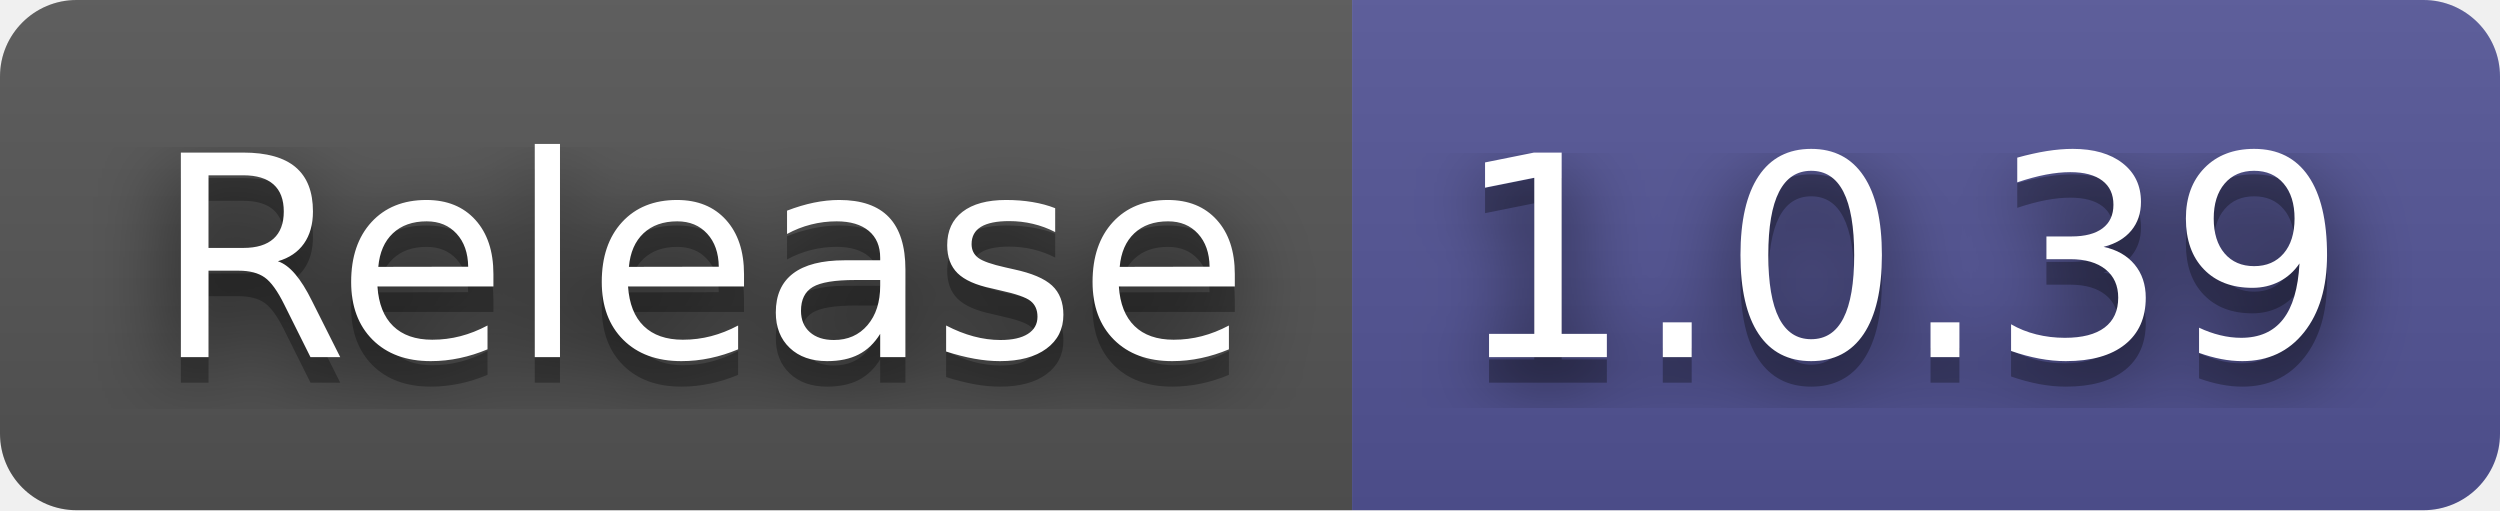
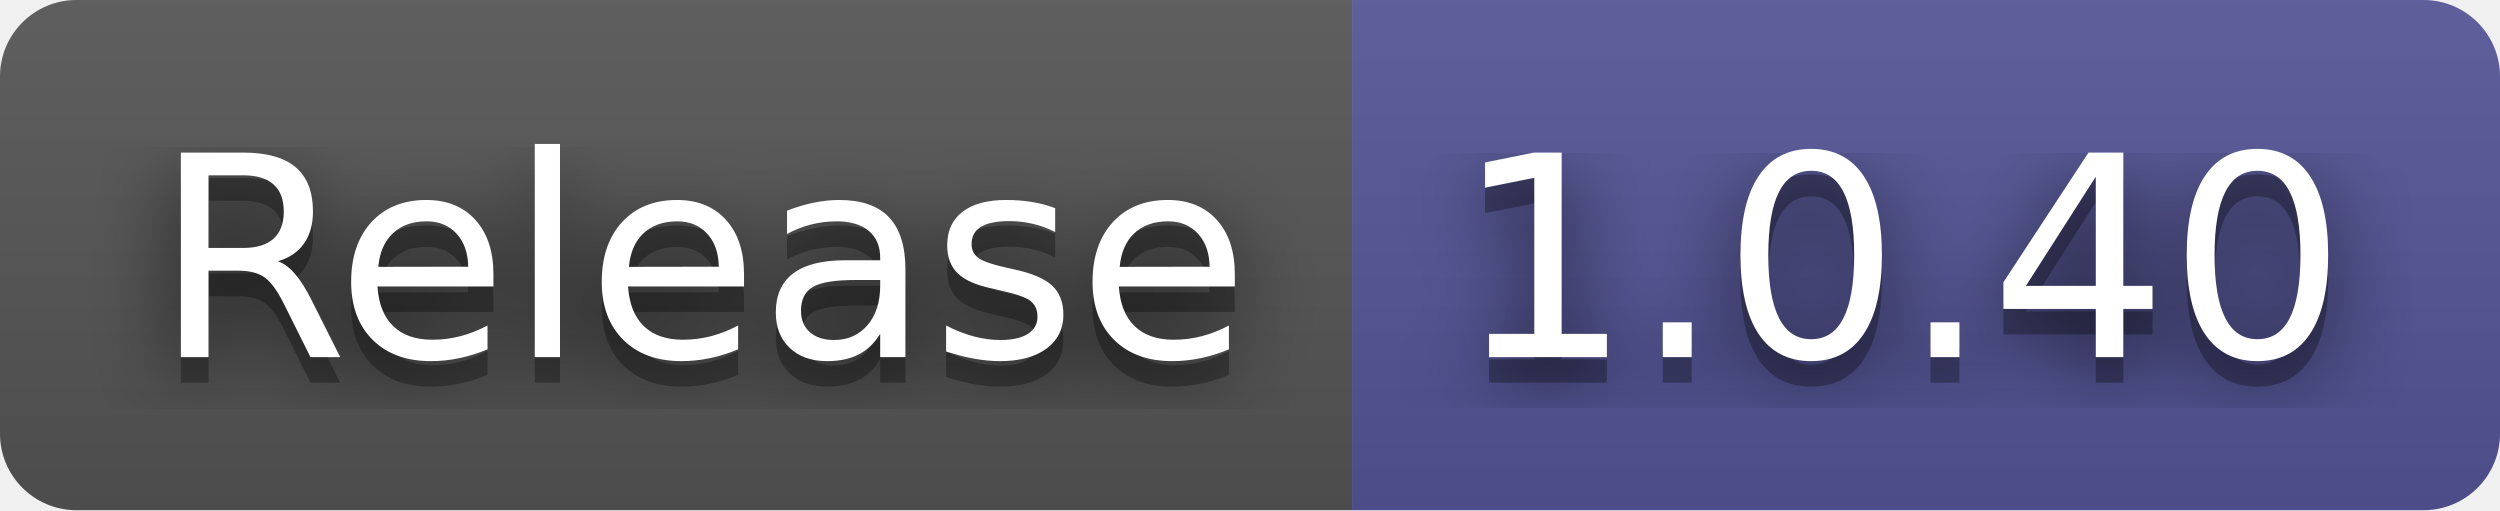
- <svg xmlns="http://www.w3.org/2000/svg" width="98" height="20" role="img" aria-label="Release: 1.0.39">
+ <svg xmlns="http://www.w3.org/2000/svg" width="98" height="20" role="img" aria-label="Release: 1.0.40">
  <filter id="blur">
    <feGaussianBlur stdDeviation="16" />
  </filter>
  <linearGradient id="s" x2="0" y2="100%">
    <stop offset="0" stop-color="#bbb" stop-opacity=".1" />
    <stop offset="1" stop-opacity=".1" />
  </linearGradient>
  <clipPath id="r">
    <rect width="98" height="20" rx="3" />
  </clipPath>
  <g clip-path="url(#r)">
    <rect width="53" height="20" fill="#555" />
    <rect x="53" width="45" height="20" fill="#535597" />
    <rect width="98" height="20" fill="url(#s)" />
  </g>
  <g fill="#fff" text-anchor="middle" font-family="Verdana,Geneva,DejaVu Sans,sans-serif" text-rendering="geometricPrecision" font-size="110">
    <g transform="scale(.1)">
      <g aria-hidden="true" fill="#010101">
        <text x="275" y="150" fill-opacity=".8" filter="url(#blur)" textLength="430">Release</text>
        <text x="275" y="150" fill-opacity=".3" textLength="430">Release</text>
      </g>
      <text x="275" y="140" textLength="430">Release</text>
    </g>
    <g transform="scale(.1)">
      <g aria-hidden="true" fill="#010101">
-         <text x="745" y="150" fill-opacity=".8" filter="url(#blur)" textLength="350">1.0.39</text>
-         <text x="745" y="150" fill-opacity=".3" textLength="350">1.0.39</text>
+         <text x="745" y="150" fill-opacity=".8" filter="url(#blur)" textLength="350">1.0.40</text>
+         <text x="745" y="150" fill-opacity=".3" textLength="350">1.0.40</text>
      </g>
-       <text x="745" y="140" textLength="350">1.0.39</text>
+       <text x="745" y="140" textLength="350">1.0.40</text>
    </g>
  </g>
</svg>
